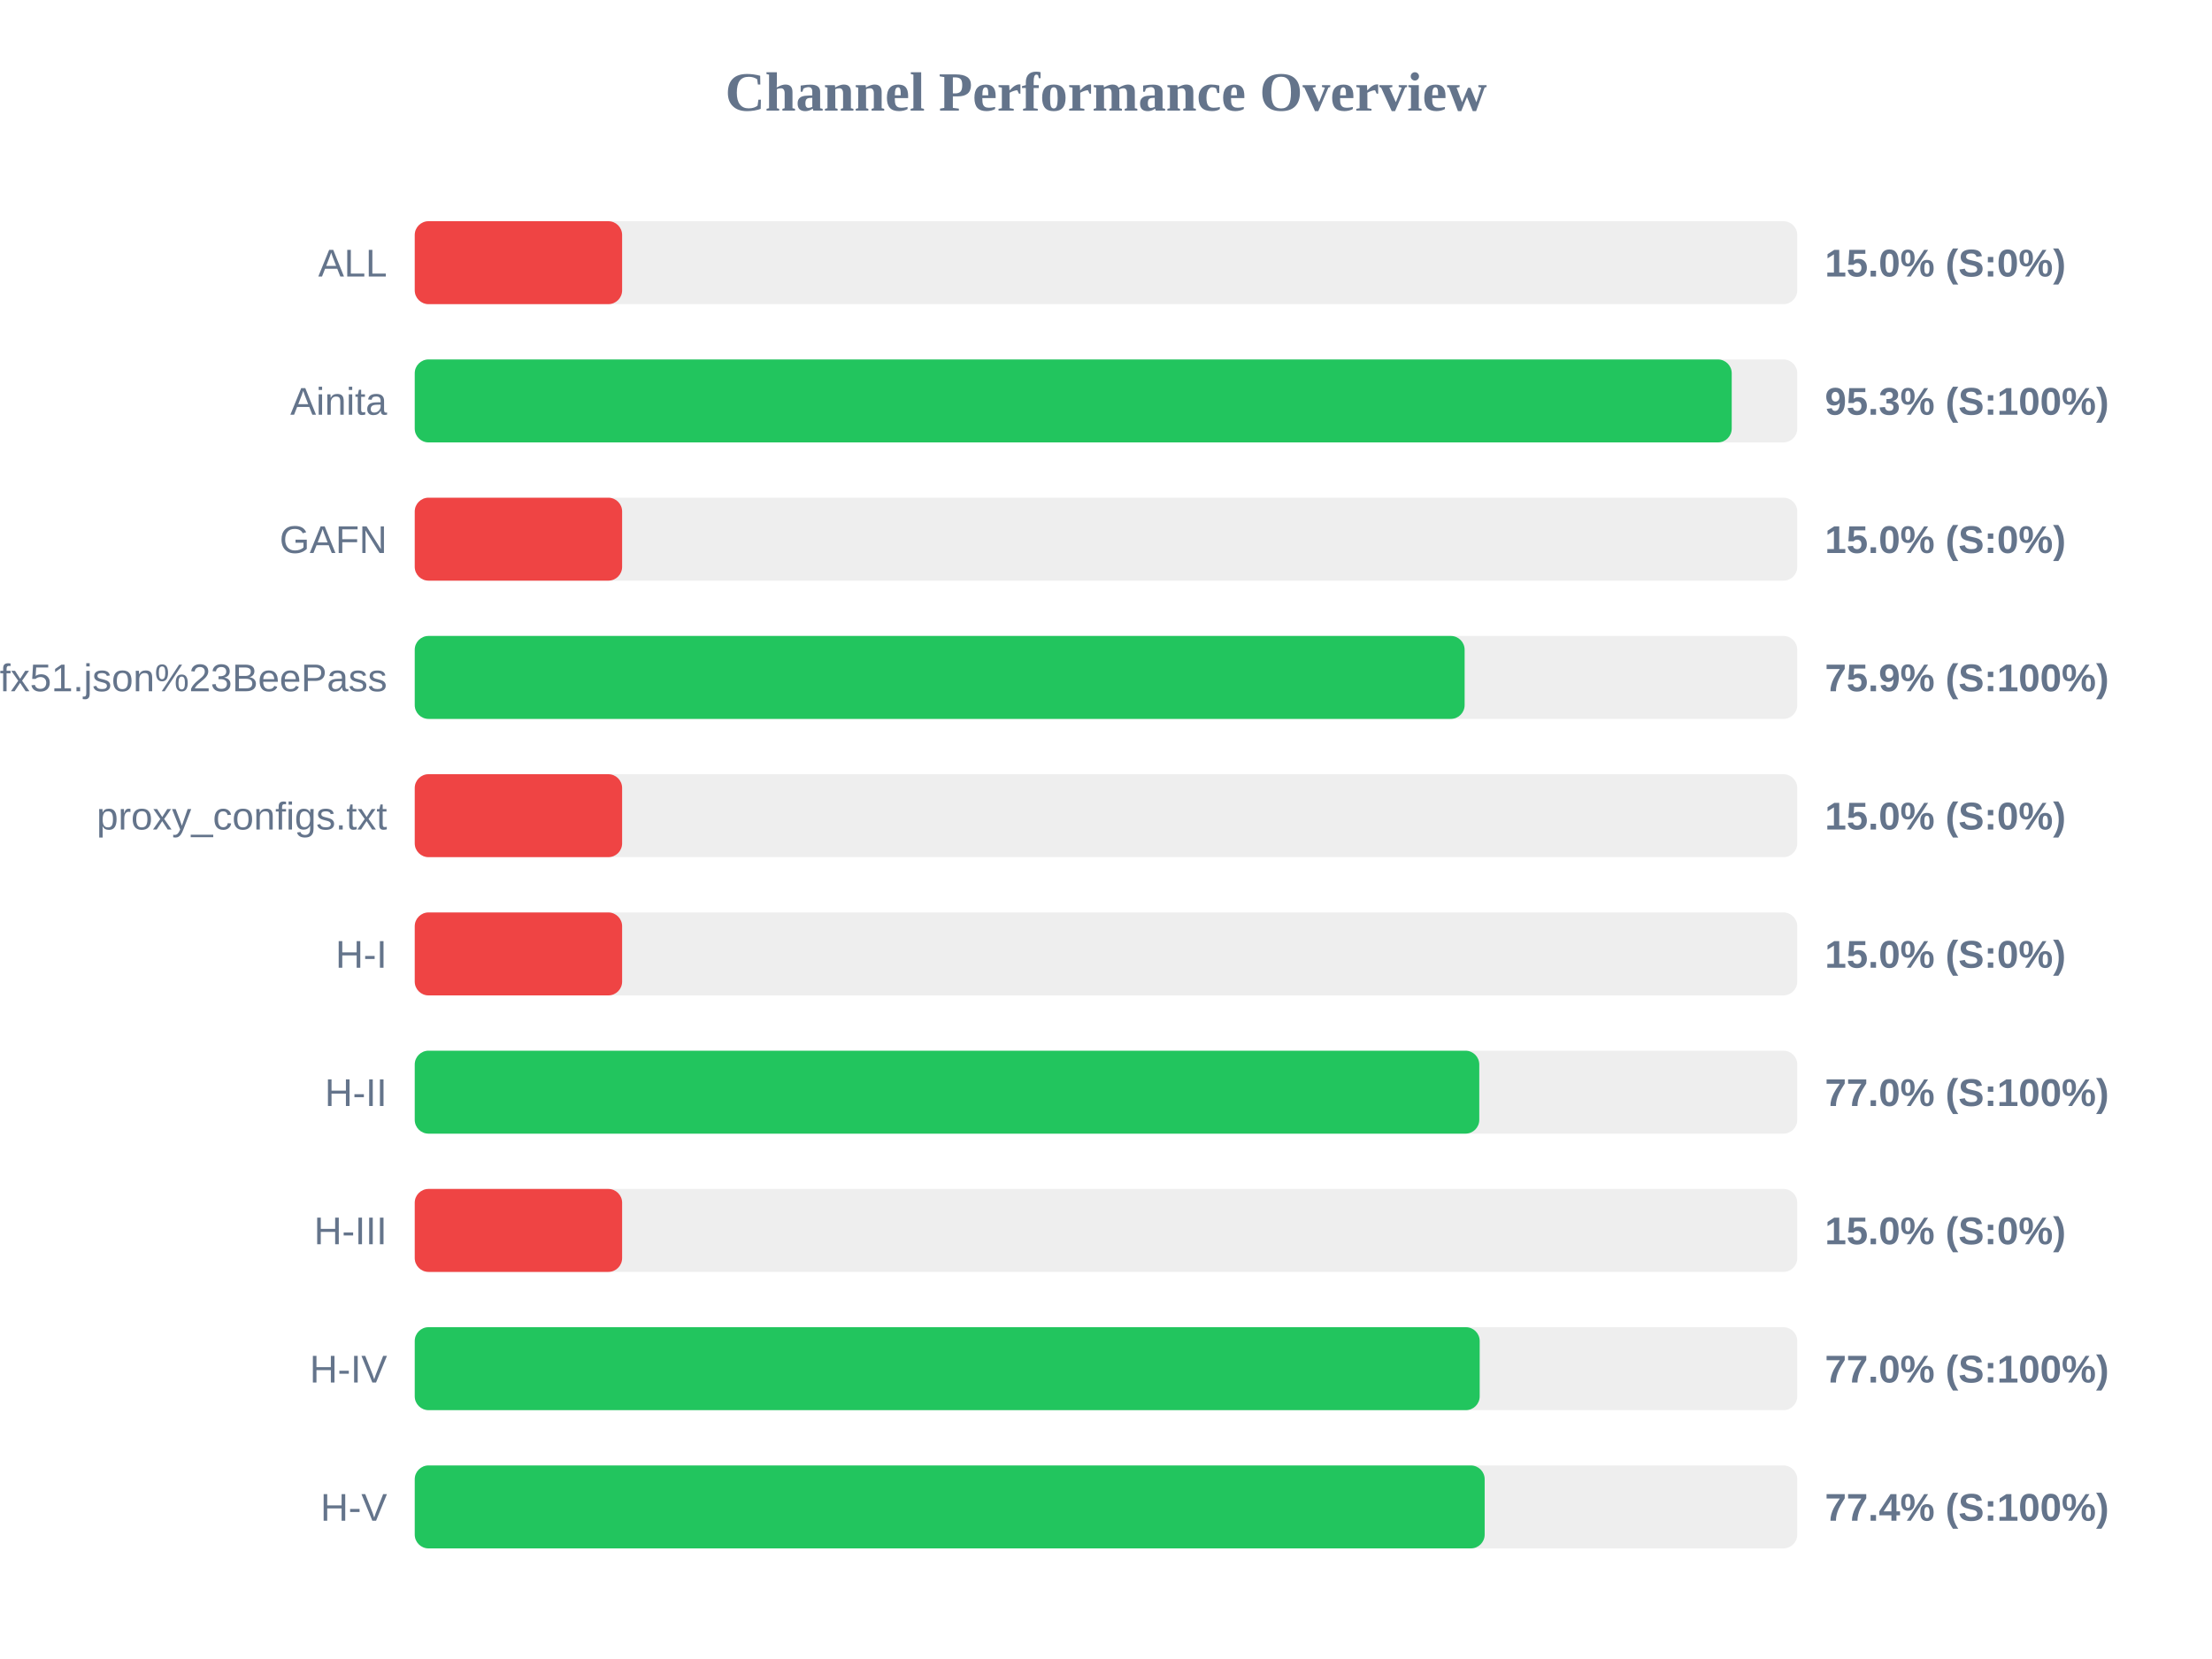
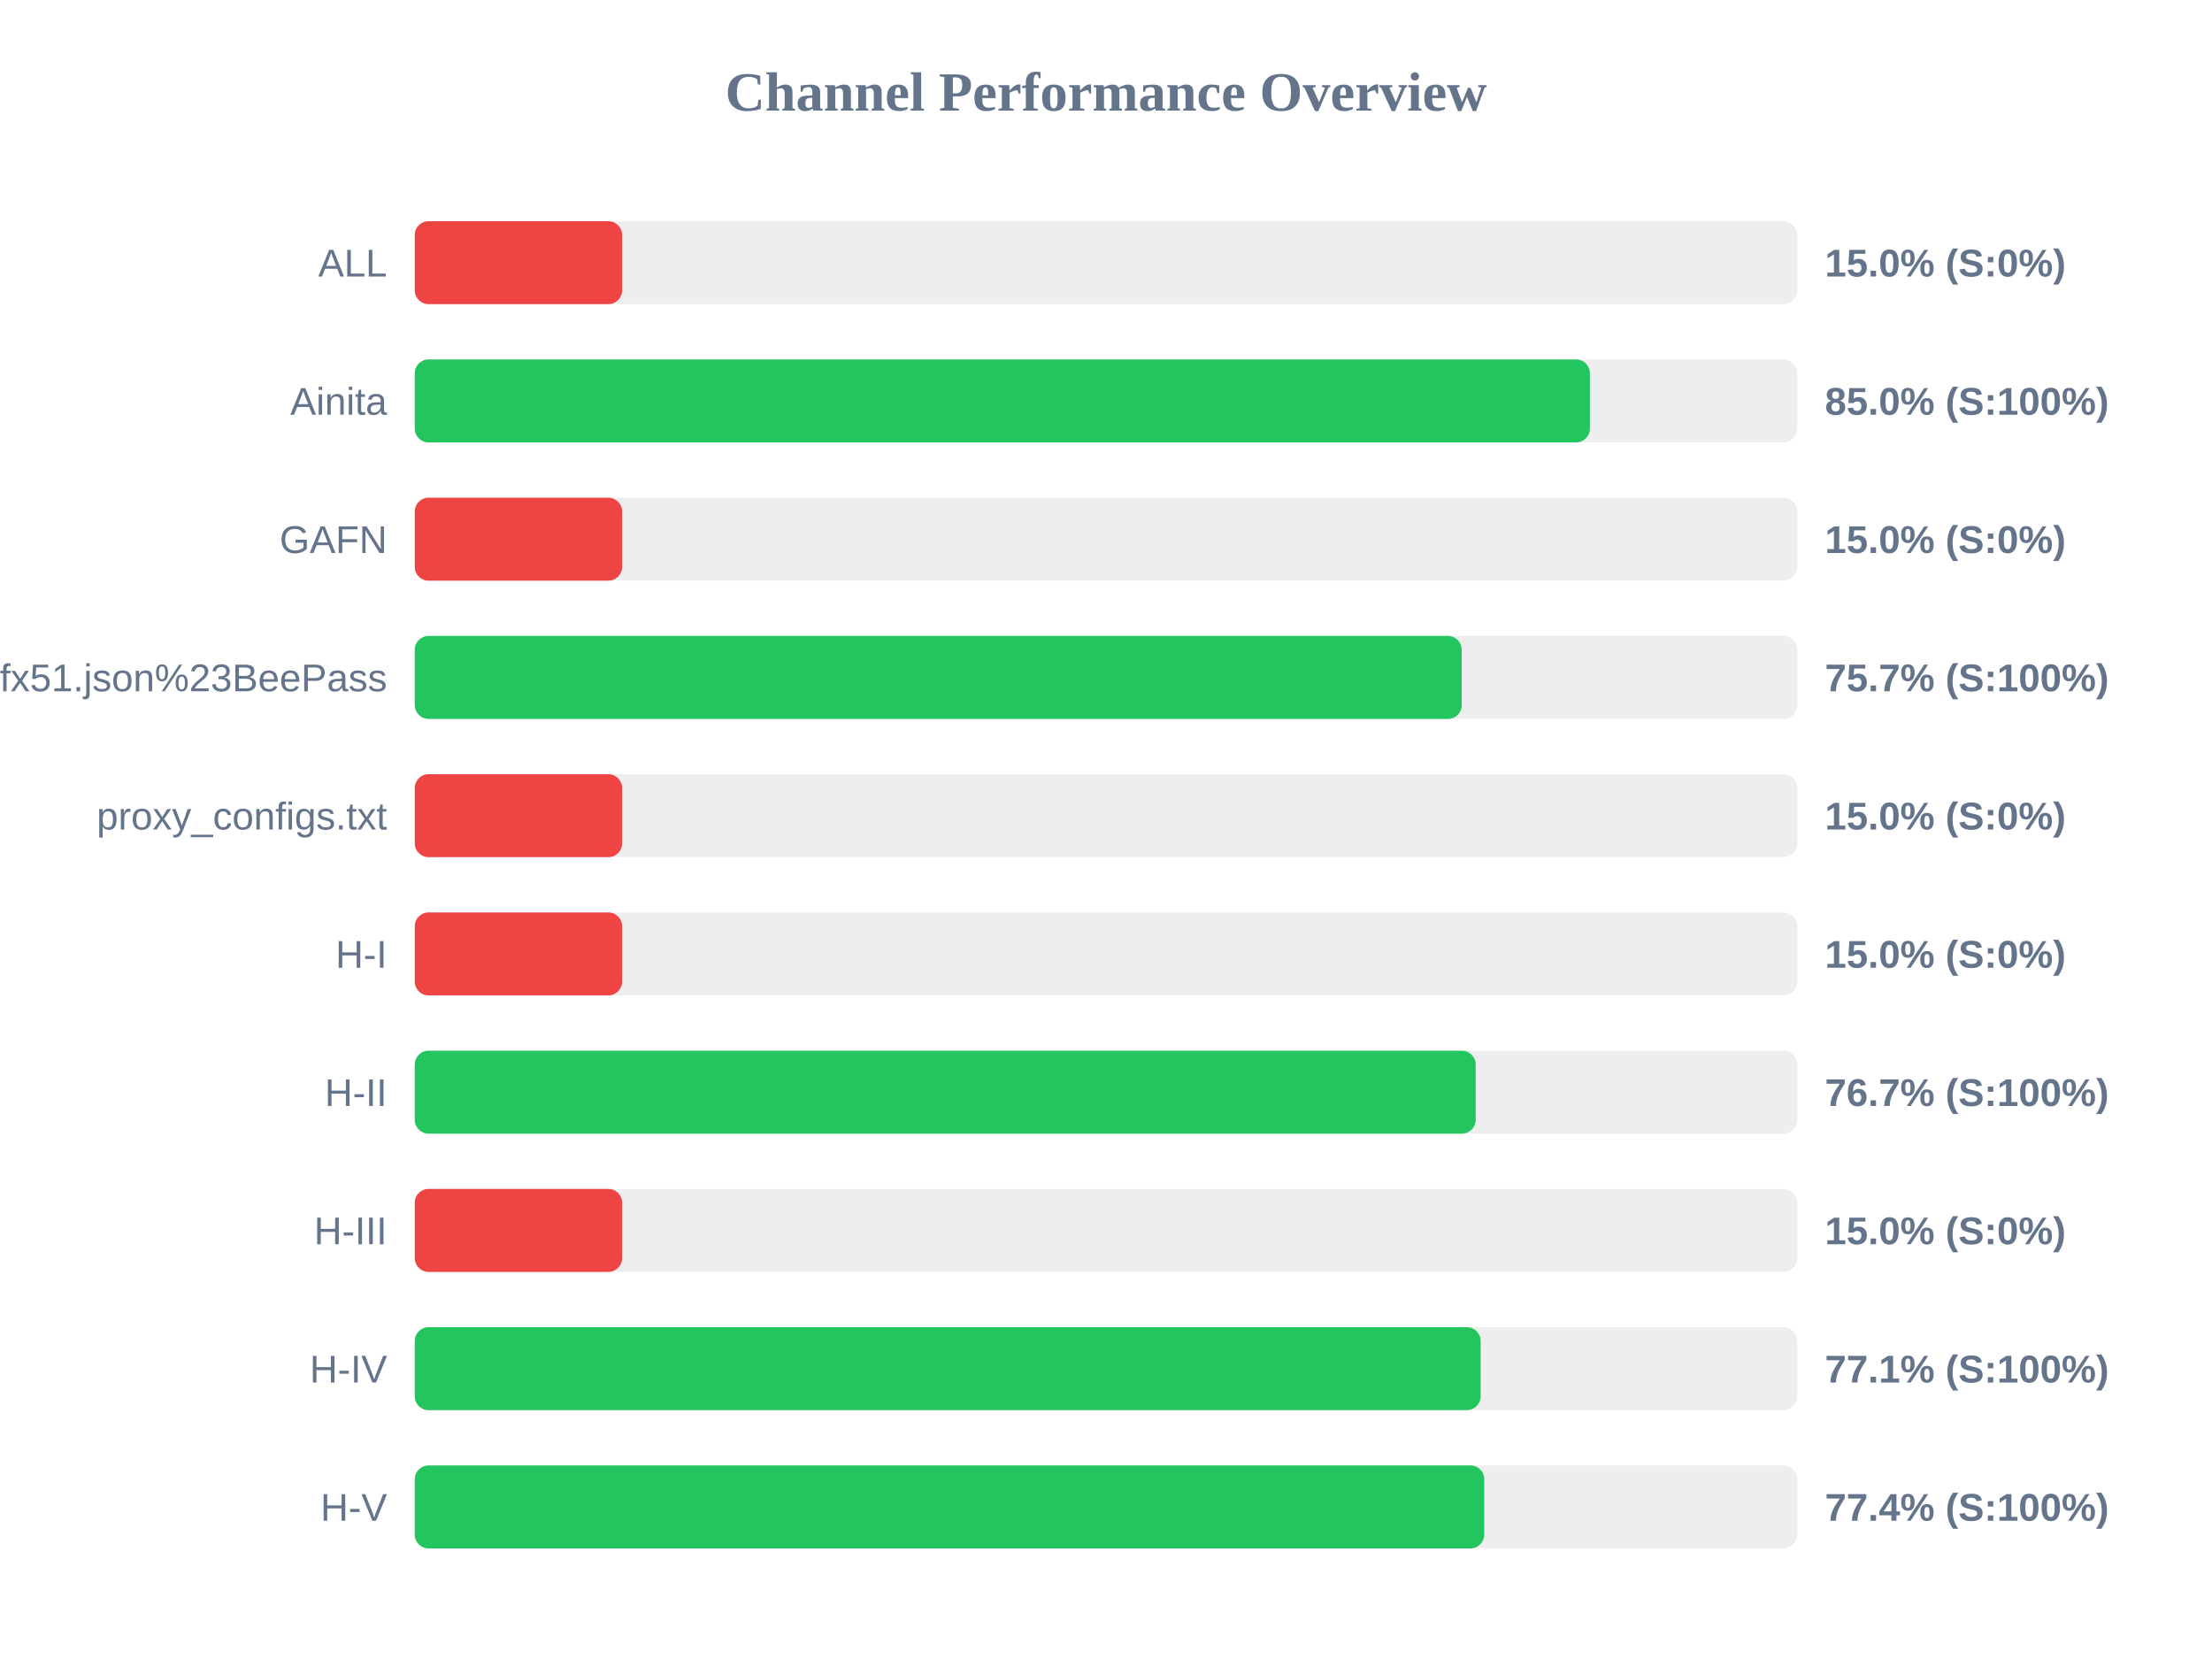
<svg xmlns="http://www.w3.org/2000/svg" width="800" height="600" version="1.1">
  <style>
        .row { font: 14px Arial; fill: #64748b; }
        .score { font: bold 14px Arial; fill: #64748b; }
    </style>
  <text x="400" y="40" text-anchor="middle" font-size="20px" font-weight="bold" fill="#64748b">Channel Performance Overview</text>
  <rect x="150" y="80" width="500" height="30" fill="#eee" rx="5" />
  <rect x="150" y="80" width="75.0" height="30" fill="#ef4444" rx="5" />
  <text x="140" y="100" text-anchor="end" class="row">ALL</text>
  <text x="660" y="100" text-anchor="start" class="score">15.0% (S:0%)</text>
  <rect x="150" y="130" width="500" height="30" fill="#eee" rx="5" />
-   <rect x="150" y="130" width="476.3" height="30" fill="#22c55e" rx="5" />
+   <rect x="150" y="130" width="425.0" height="30" fill="#22c55e" rx="5" />
  <text x="140" y="150" text-anchor="end" class="row">Ainita</text>
-   <text x="660" y="150" text-anchor="start" class="score">95.3% (S:100%)</text>
+   <text x="660" y="150" text-anchor="start" class="score">85.0% (S:100%)</text>
  <rect x="150" y="180" width="500" height="30" fill="#eee" rx="5" />
  <rect x="150" y="180" width="75.0" height="30" fill="#ef4444" rx="5" />
  <text x="140" y="200" text-anchor="end" class="row">GAFN</text>
  <text x="660" y="200" text-anchor="start" class="score">15.0% (S:0%)</text>
  <rect x="150" y="230" width="500" height="30" fill="#eee" rx="5" />
-   <rect x="150" y="230" width="379.7" height="30" fill="#22c55e" rx="5" />
+   <rect x="150" y="230" width="378.65" height="30" fill="#22c55e" rx="5" />
  <text x="140" y="250" text-anchor="end" class="row">sub?s=ssconf%3A%2F%2Fs3.amazonaws.com%2Fbeedynconprd%2Fzf38bv6oxi1nv3wfkpmxyfl8yj5fargza3foantoalu16vznl0ckxx7bgf1ufx51.json%23BeePass</text>
-   <text x="660" y="250" text-anchor="start" class="score">75.9% (S:100%)</text>
+   <text x="660" y="250" text-anchor="start" class="score">75.7% (S:100%)</text>
  <rect x="150" y="280" width="500" height="30" fill="#eee" rx="5" />
  <rect x="150" y="280" width="75.0" height="30" fill="#ef4444" rx="5" />
  <text x="140" y="300" text-anchor="end" class="row">proxy_configs.txt</text>
  <text x="660" y="300" text-anchor="start" class="score">15.0% (S:0%)</text>
  <rect x="150" y="330" width="500" height="30" fill="#eee" rx="5" />
  <rect x="150" y="330" width="75.0" height="30" fill="#ef4444" rx="5" />
  <text x="140" y="350" text-anchor="end" class="row">H-I</text>
  <text x="660" y="350" text-anchor="start" class="score">15.0% (S:0%)</text>
  <rect x="150" y="380" width="500" height="30" fill="#eee" rx="5" />
-   <rect x="150" y="380" width="385.0" height="30" fill="#22c55e" rx="5" />
+   <rect x="150" y="380" width="383.7" height="30" fill="#22c55e" rx="5" />
  <text x="140" y="400" text-anchor="end" class="row">H-II</text>
-   <text x="660" y="400" text-anchor="start" class="score">77.0% (S:100%)</text>
+   <text x="660" y="400" text-anchor="start" class="score">76.7% (S:100%)</text>
  <rect x="150" y="430" width="500" height="30" fill="#eee" rx="5" />
  <rect x="150" y="430" width="75.0" height="30" fill="#ef4444" rx="5" />
  <text x="140" y="450" text-anchor="end" class="row">H-III</text>
  <text x="660" y="450" text-anchor="start" class="score">15.0% (S:0%)</text>
  <rect x="150" y="480" width="500" height="30" fill="#eee" rx="5" />
-   <rect x="150" y="480" width="385.15" height="30" fill="#22c55e" rx="5" />
+   <rect x="150" y="480" width="385.5" height="30" fill="#22c55e" rx="5" />
  <text x="140" y="500" text-anchor="end" class="row">H-IV</text>
-   <text x="660" y="500" text-anchor="start" class="score">77.0% (S:100%)</text>
+   <text x="660" y="500" text-anchor="start" class="score">77.1% (S:100%)</text>
  <rect x="150" y="530" width="500" height="30" fill="#eee" rx="5" />
-   <rect x="150" y="530" width="386.95" height="30" fill="#22c55e" rx="5" />
+   <rect x="150" y="530" width="386.8" height="30" fill="#22c55e" rx="5" />
  <text x="140" y="550" text-anchor="end" class="row">H-V</text>
  <text x="660" y="550" text-anchor="start" class="score">77.4% (S:100%)</text>
</svg>
